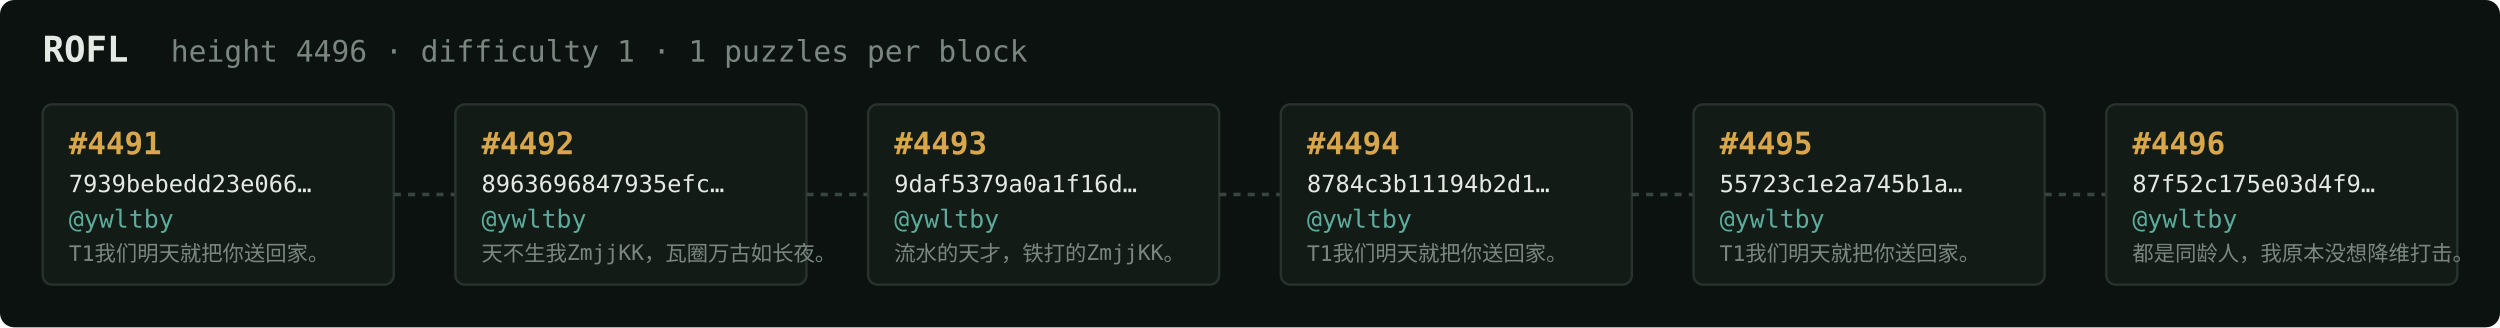
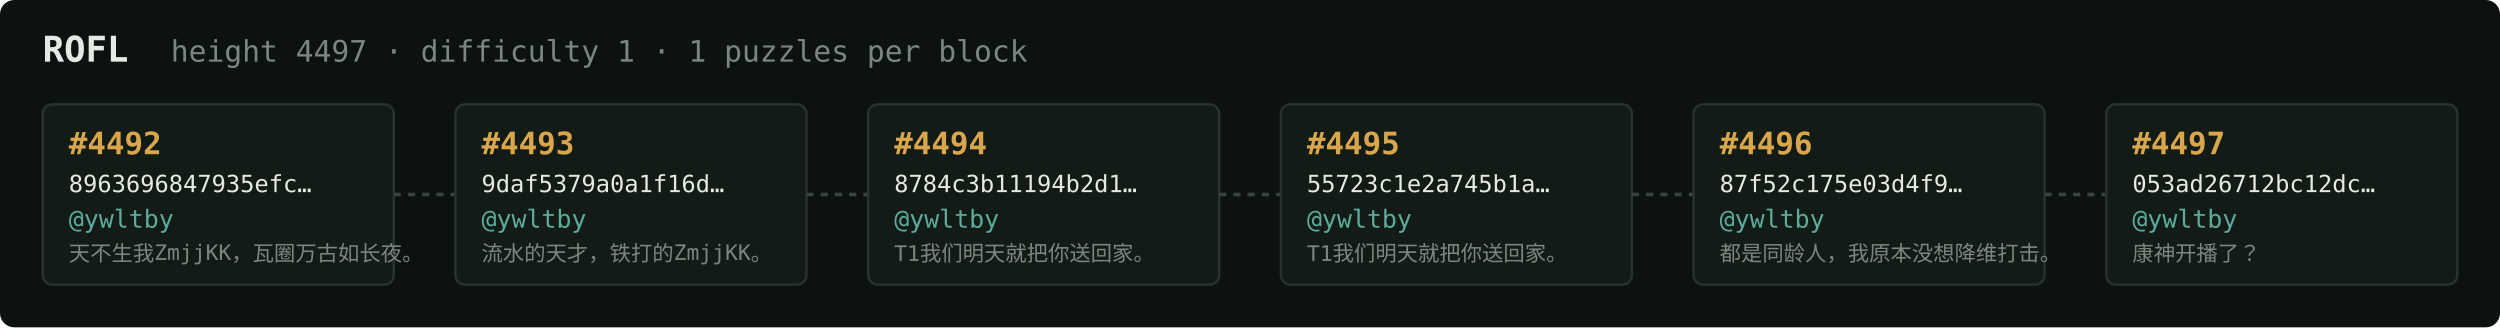
<svg xmlns="http://www.w3.org/2000/svg" width="1054" height="138" viewBox="0 0 1054 138" font-family="ui-monospace,SFMono-Regular,Menlo,monospace">
  <rect fill="#0c1210" width="1054" height="138" rx="6" />
  <text x="18" y="26" fill="#e5e9e3" font-size="15" font-weight="700">ROFL</text>
-   <text x="72" y="26" fill="#7a867f" font-size="12.5">height 4496 · difficulty 1 · 1 puzzles per block</text>
+   <text x="72" y="26" fill="#7a867f" font-size="12.5">height 4497 · difficulty 1 · 1 puzzles per block</text>
  <rect x="18" y="44" width="148" height="76" rx="4" fill="#131b17" stroke="#28332e" stroke-width="1" />
-   <text x="29" y="65" fill="#d9a64c" font-size="13" font-weight="700">#4491</text>
-   <text x="29" y="81" fill="#e5e9e3" font-size="10">7939bebedd23e066…</text>
+   <text x="29" y="65" fill="#d9a64c" font-size="13" font-weight="700">#4492</text>
+   <text x="29" y="81" fill="#e5e9e3" font-size="10">8963696847935efc…</text>
  <text x="29" y="96" fill="#5cab9b" font-size="10.5">@ywltby</text>
-   <text x="29" y="110" fill="#7a867f" font-size="9">T1我们明天就把你送回家。</text>
+   <text x="29" y="110" fill="#7a867f" font-size="9">天不生我ZmjjKK，瓦圈万古如长夜。</text>
  <line x1="166" y1="82.0" x2="192" y2="82.0" stroke="#38443e" stroke-width="1.5" stroke-dasharray="3 3" />
  <rect x="192" y="44" width="148" height="76" rx="4" fill="#131b17" stroke="#28332e" stroke-width="1" />
-   <text x="203" y="65" fill="#d9a64c" font-size="13" font-weight="700">#4492</text>
-   <text x="203" y="81" fill="#e5e9e3" font-size="10">8963696847935efc…</text>
+   <text x="203" y="65" fill="#d9a64c" font-size="13" font-weight="700">#4493</text>
+   <text x="203" y="81" fill="#e5e9e3" font-size="10">9daf5379a0a1f16d…</text>
  <text x="203" y="96" fill="#5cab9b" font-size="10.5">@ywltby</text>
-   <text x="203" y="110" fill="#7a867f" font-size="9">天不生我ZmjjKK，瓦圈万古如长夜。</text>
+   <text x="203" y="110" fill="#7a867f" font-size="9">流水的天才，铁打的ZmjjKK。</text>
  <line x1="340" y1="82.0" x2="366" y2="82.0" stroke="#38443e" stroke-width="1.5" stroke-dasharray="3 3" />
  <rect x="366" y="44" width="148" height="76" rx="4" fill="#131b17" stroke="#28332e" stroke-width="1" />
-   <text x="377" y="65" fill="#d9a64c" font-size="13" font-weight="700">#4493</text>
-   <text x="377" y="81" fill="#e5e9e3" font-size="10">9daf5379a0a1f16d…</text>
+   <text x="377" y="65" fill="#d9a64c" font-size="13" font-weight="700">#4494</text>
+   <text x="377" y="81" fill="#e5e9e3" font-size="10">8784c3b11194b2d1…</text>
  <text x="377" y="96" fill="#5cab9b" font-size="10.5">@ywltby</text>
-   <text x="377" y="110" fill="#7a867f" font-size="9">流水的天才，铁打的ZmjjKK。</text>
+   <text x="377" y="110" fill="#7a867f" font-size="9">T1我们明天就把你送回家。</text>
  <line x1="514" y1="82.0" x2="540" y2="82.0" stroke="#38443e" stroke-width="1.5" stroke-dasharray="3 3" />
  <rect x="540" y="44" width="148" height="76" rx="4" fill="#131b17" stroke="#28332e" stroke-width="1" />
-   <text x="551" y="65" fill="#d9a64c" font-size="13" font-weight="700">#4494</text>
-   <text x="551" y="81" fill="#e5e9e3" font-size="10">8784c3b11194b2d1…</text>
+   <text x="551" y="65" fill="#d9a64c" font-size="13" font-weight="700">#4495</text>
+   <text x="551" y="81" fill="#e5e9e3" font-size="10">55723c1e2a745b1a…</text>
  <text x="551" y="96" fill="#5cab9b" font-size="10.5">@ywltby</text>
  <text x="551" y="110" fill="#7a867f" font-size="9">T1我们明天就把你送回家。</text>
  <line x1="688" y1="82.0" x2="714" y2="82.0" stroke="#38443e" stroke-width="1.5" stroke-dasharray="3 3" />
  <rect x="714" y="44" width="148" height="76" rx="4" fill="#131b17" stroke="#28332e" stroke-width="1" />
-   <text x="725" y="65" fill="#d9a64c" font-size="13" font-weight="700">#4495</text>
-   <text x="725" y="81" fill="#e5e9e3" font-size="10">55723c1e2a745b1a…</text>
+   <text x="725" y="65" fill="#d9a64c" font-size="13" font-weight="700">#4496</text>
+   <text x="725" y="81" fill="#e5e9e3" font-size="10">87f52c175e03d4f9…</text>
  <text x="725" y="96" fill="#5cab9b" font-size="10.5">@ywltby</text>
-   <text x="725" y="110" fill="#7a867f" font-size="9">T1我们明天就把你送回家。</text>
+   <text x="725" y="110" fill="#7a867f" font-size="9">都是同龄人，我原本没想降维打击。</text>
  <line x1="862" y1="82.0" x2="888" y2="82.0" stroke="#38443e" stroke-width="1.5" stroke-dasharray="3 3" />
  <rect x="888" y="44" width="148" height="76" rx="4" fill="#131b17" stroke="#28332e" stroke-width="1" />
-   <text x="899" y="65" fill="#d9a64c" font-size="13" font-weight="700">#4496</text>
-   <text x="899" y="81" fill="#e5e9e3" font-size="10">87f52c175e03d4f9…</text>
+   <text x="899" y="65" fill="#d9a64c" font-size="13" font-weight="700">#4497</text>
+   <text x="899" y="81" fill="#e5e9e3" font-size="10">053ad26712bc12dc…</text>
  <text x="899" y="96" fill="#5cab9b" font-size="10.5">@ywltby</text>
-   <text x="899" y="110" fill="#7a867f" font-size="9">都是同龄人，我原本没想降维打击。</text>
+   <text x="899" y="110" fill="#7a867f" font-size="9">康神开播了？</text>
</svg>
